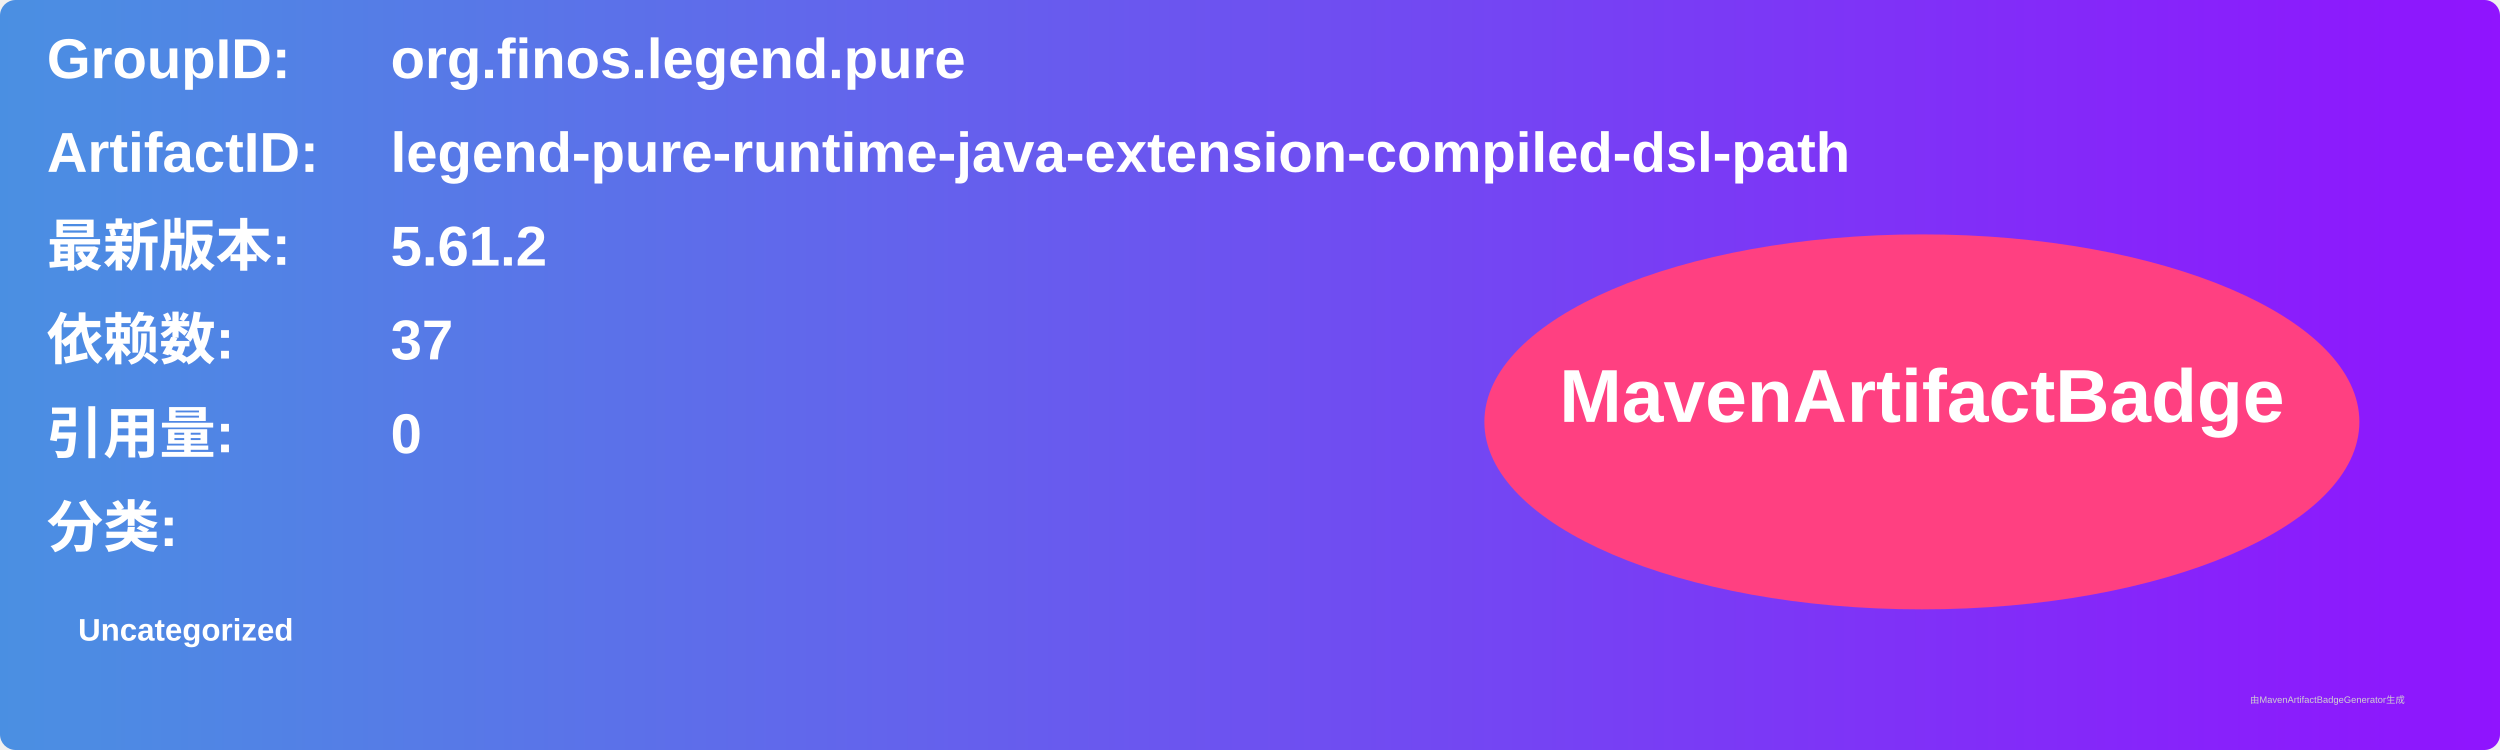
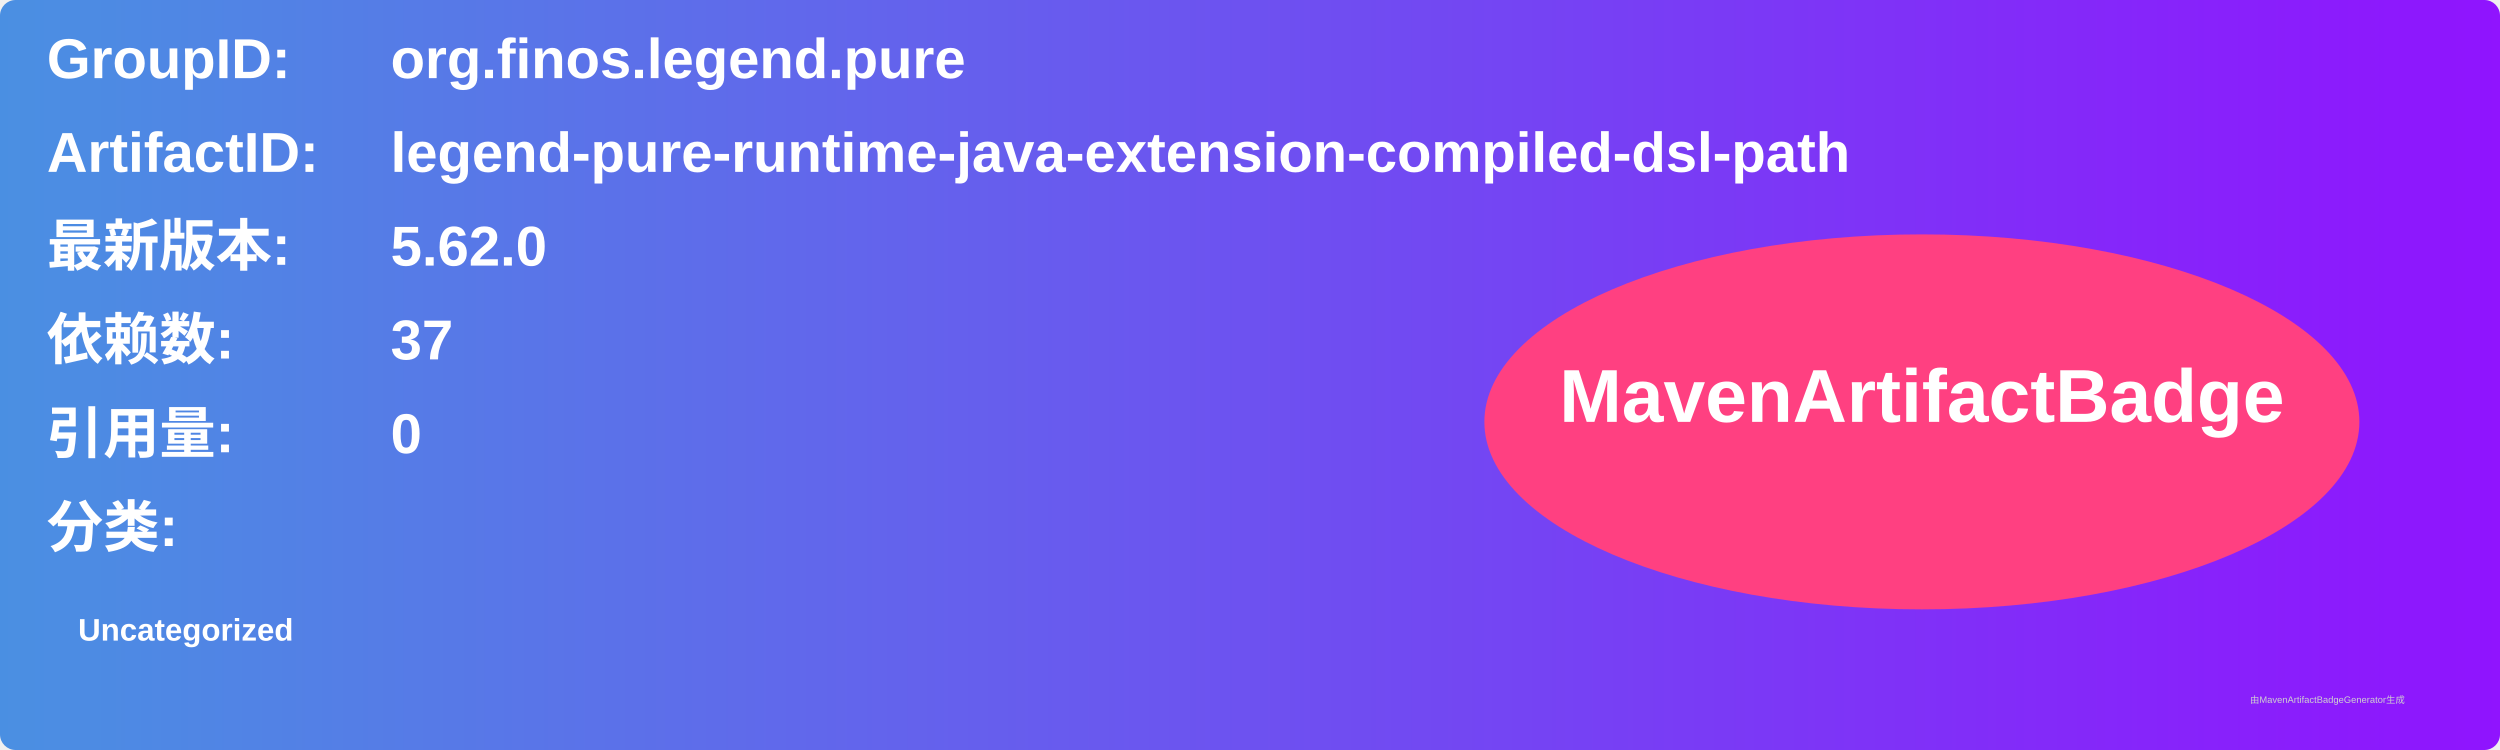
<svg xmlns="http://www.w3.org/2000/svg" width="800" height="240" viewBox="0 0 800 240">
  <linearGradient id="grad" x1="0%" y1="0%" x2="100%" y2="0%">
    <stop offset="0%" stop-color="#4a90e2" />
    <stop offset="100%" stop-color="#9013fe" />
  </linearGradient>
  <rect width="100%" height="100%" rx="5" ry="5" fill="url(#grad)" />
  <g transform="translate(15, 15)">
    <text x="0" y="10" font-family="Arial" font-size="18" fill="white" font-weight="bold" width="260">GroupID:</text>
    <text x="110" y="10" font-family="Arial" font-size="18" fill="white" font-weight="bold" width="460">org.finos.legend.pure</text>
    <text x="0" y="40" font-family="Arial" font-size="18" fill="white" font-weight="bold" width="260">ArtifactID:</text>
    <text x="110" y="40" font-family="Arial" font-size="18" fill="white" font-weight="bold" width="460">legend-pure-runtime-java-extension-compiled-dsl-path</text>
    <text x="0" y="70" font-family="Arial" font-size="18" fill="white" font-weight="bold">最新版本:</text>
    <text x="110" y="70" font-family="Arial" font-size="18" fill="white" font-weight="bold">
-       <tspan font-weight="bold">5.61.2</tspan>
+       <tspan font-weight="bold">5.62.0</tspan>
    </text>
    <text x="0" y="100" font-family="Arial" font-size="18" fill="white" font-weight="bold">依赖数: </text>
    <text x="110" y="100" font-family="Arial" font-size="18" fill="white">
      <tspan font-weight="bold">37</tspan>
    </text>
    <text x="0" y="130" font-family="Arial" font-size="18" fill="white" font-weight="bold">引用量: </text>
    <text x="110" y="130" font-family="Arial" font-size="18" fill="white">
      <tspan font-weight="bold">0</tspan>
    </text>
    <text x="0" y="160" font-family="Arial" font-size="18" fill="white" font-weight="bold">分类:</text>
    <text x="10" y="190" font-family="Arial" font-size="10" fill="white">
      <tspan font-weight="bold">Uncategorized</tspan>
    </text>
    <ellipse cx="600" cy="120" rx="140" ry="60" fill="#ff4081" />
    <text x="600" y="120" text-anchor="middle" font-family="Arial" font-size="24" fill="white" font-weight="bold">MavenArtifactBadge</text>
  </g>
  <text x="720" y="225" font-family="Arial" font-size="3" fill="#d0d0d0">由MavenArtifactBadgeGenerator生成</text>
</svg>
